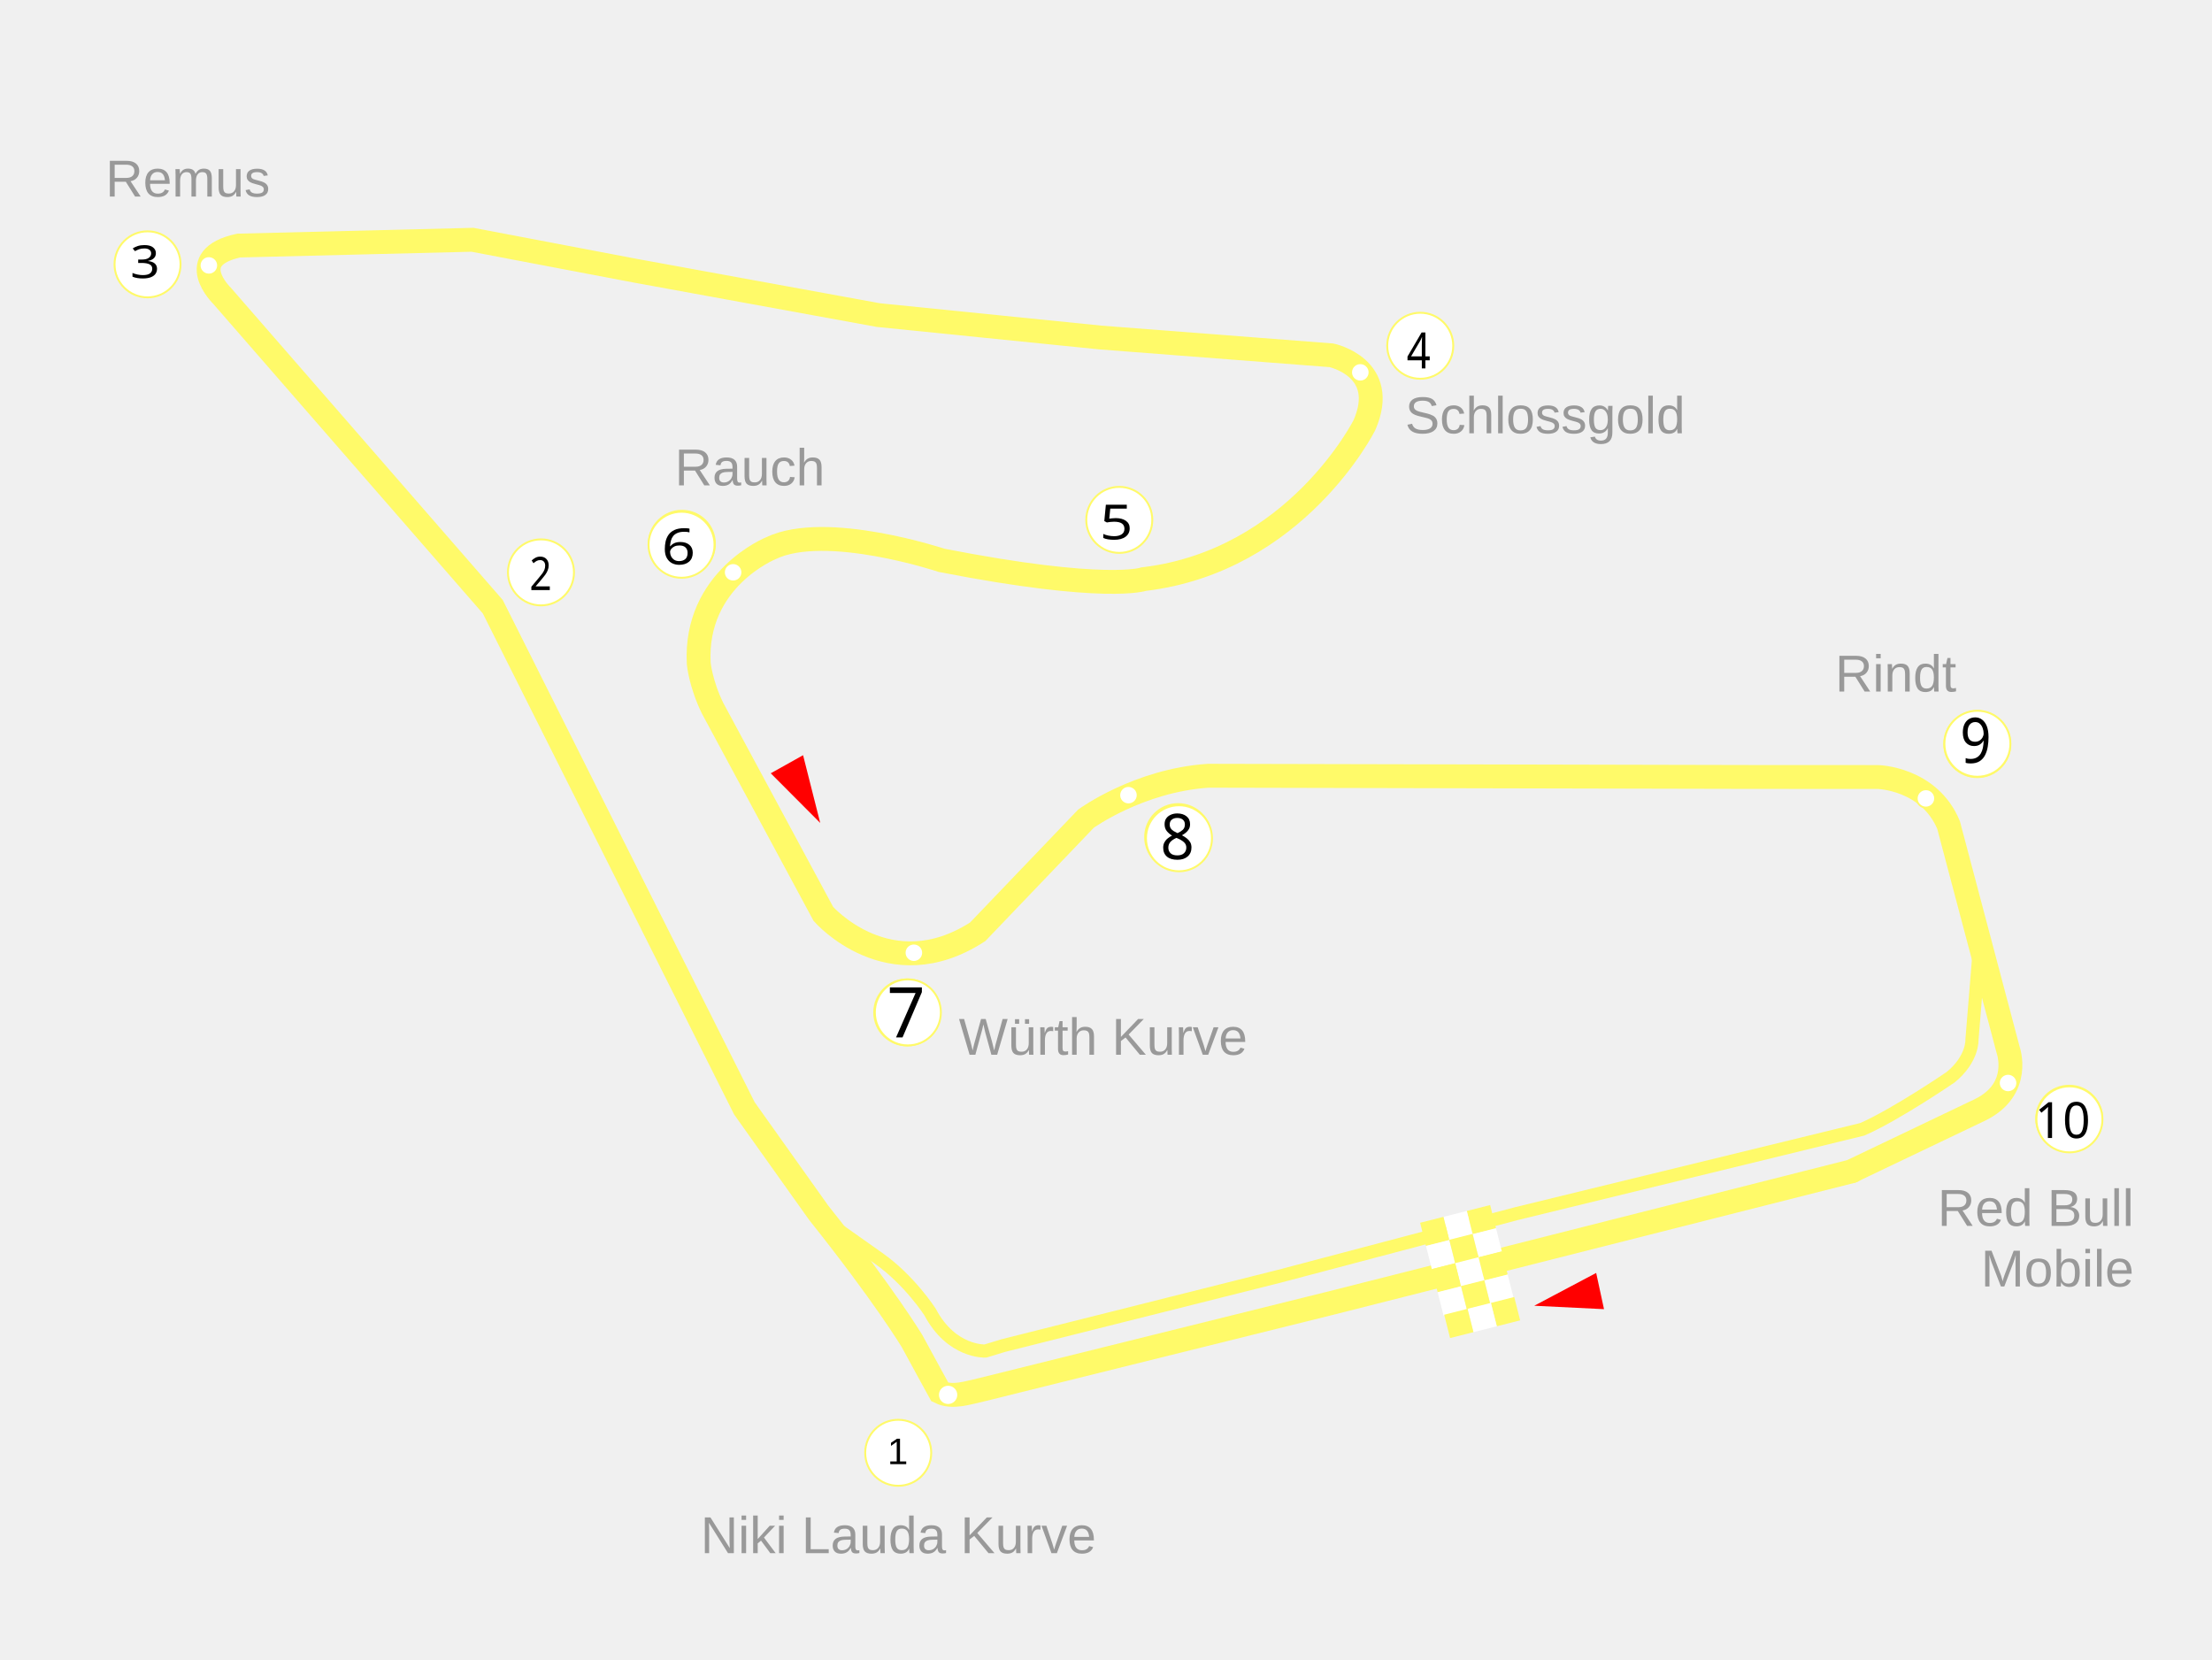
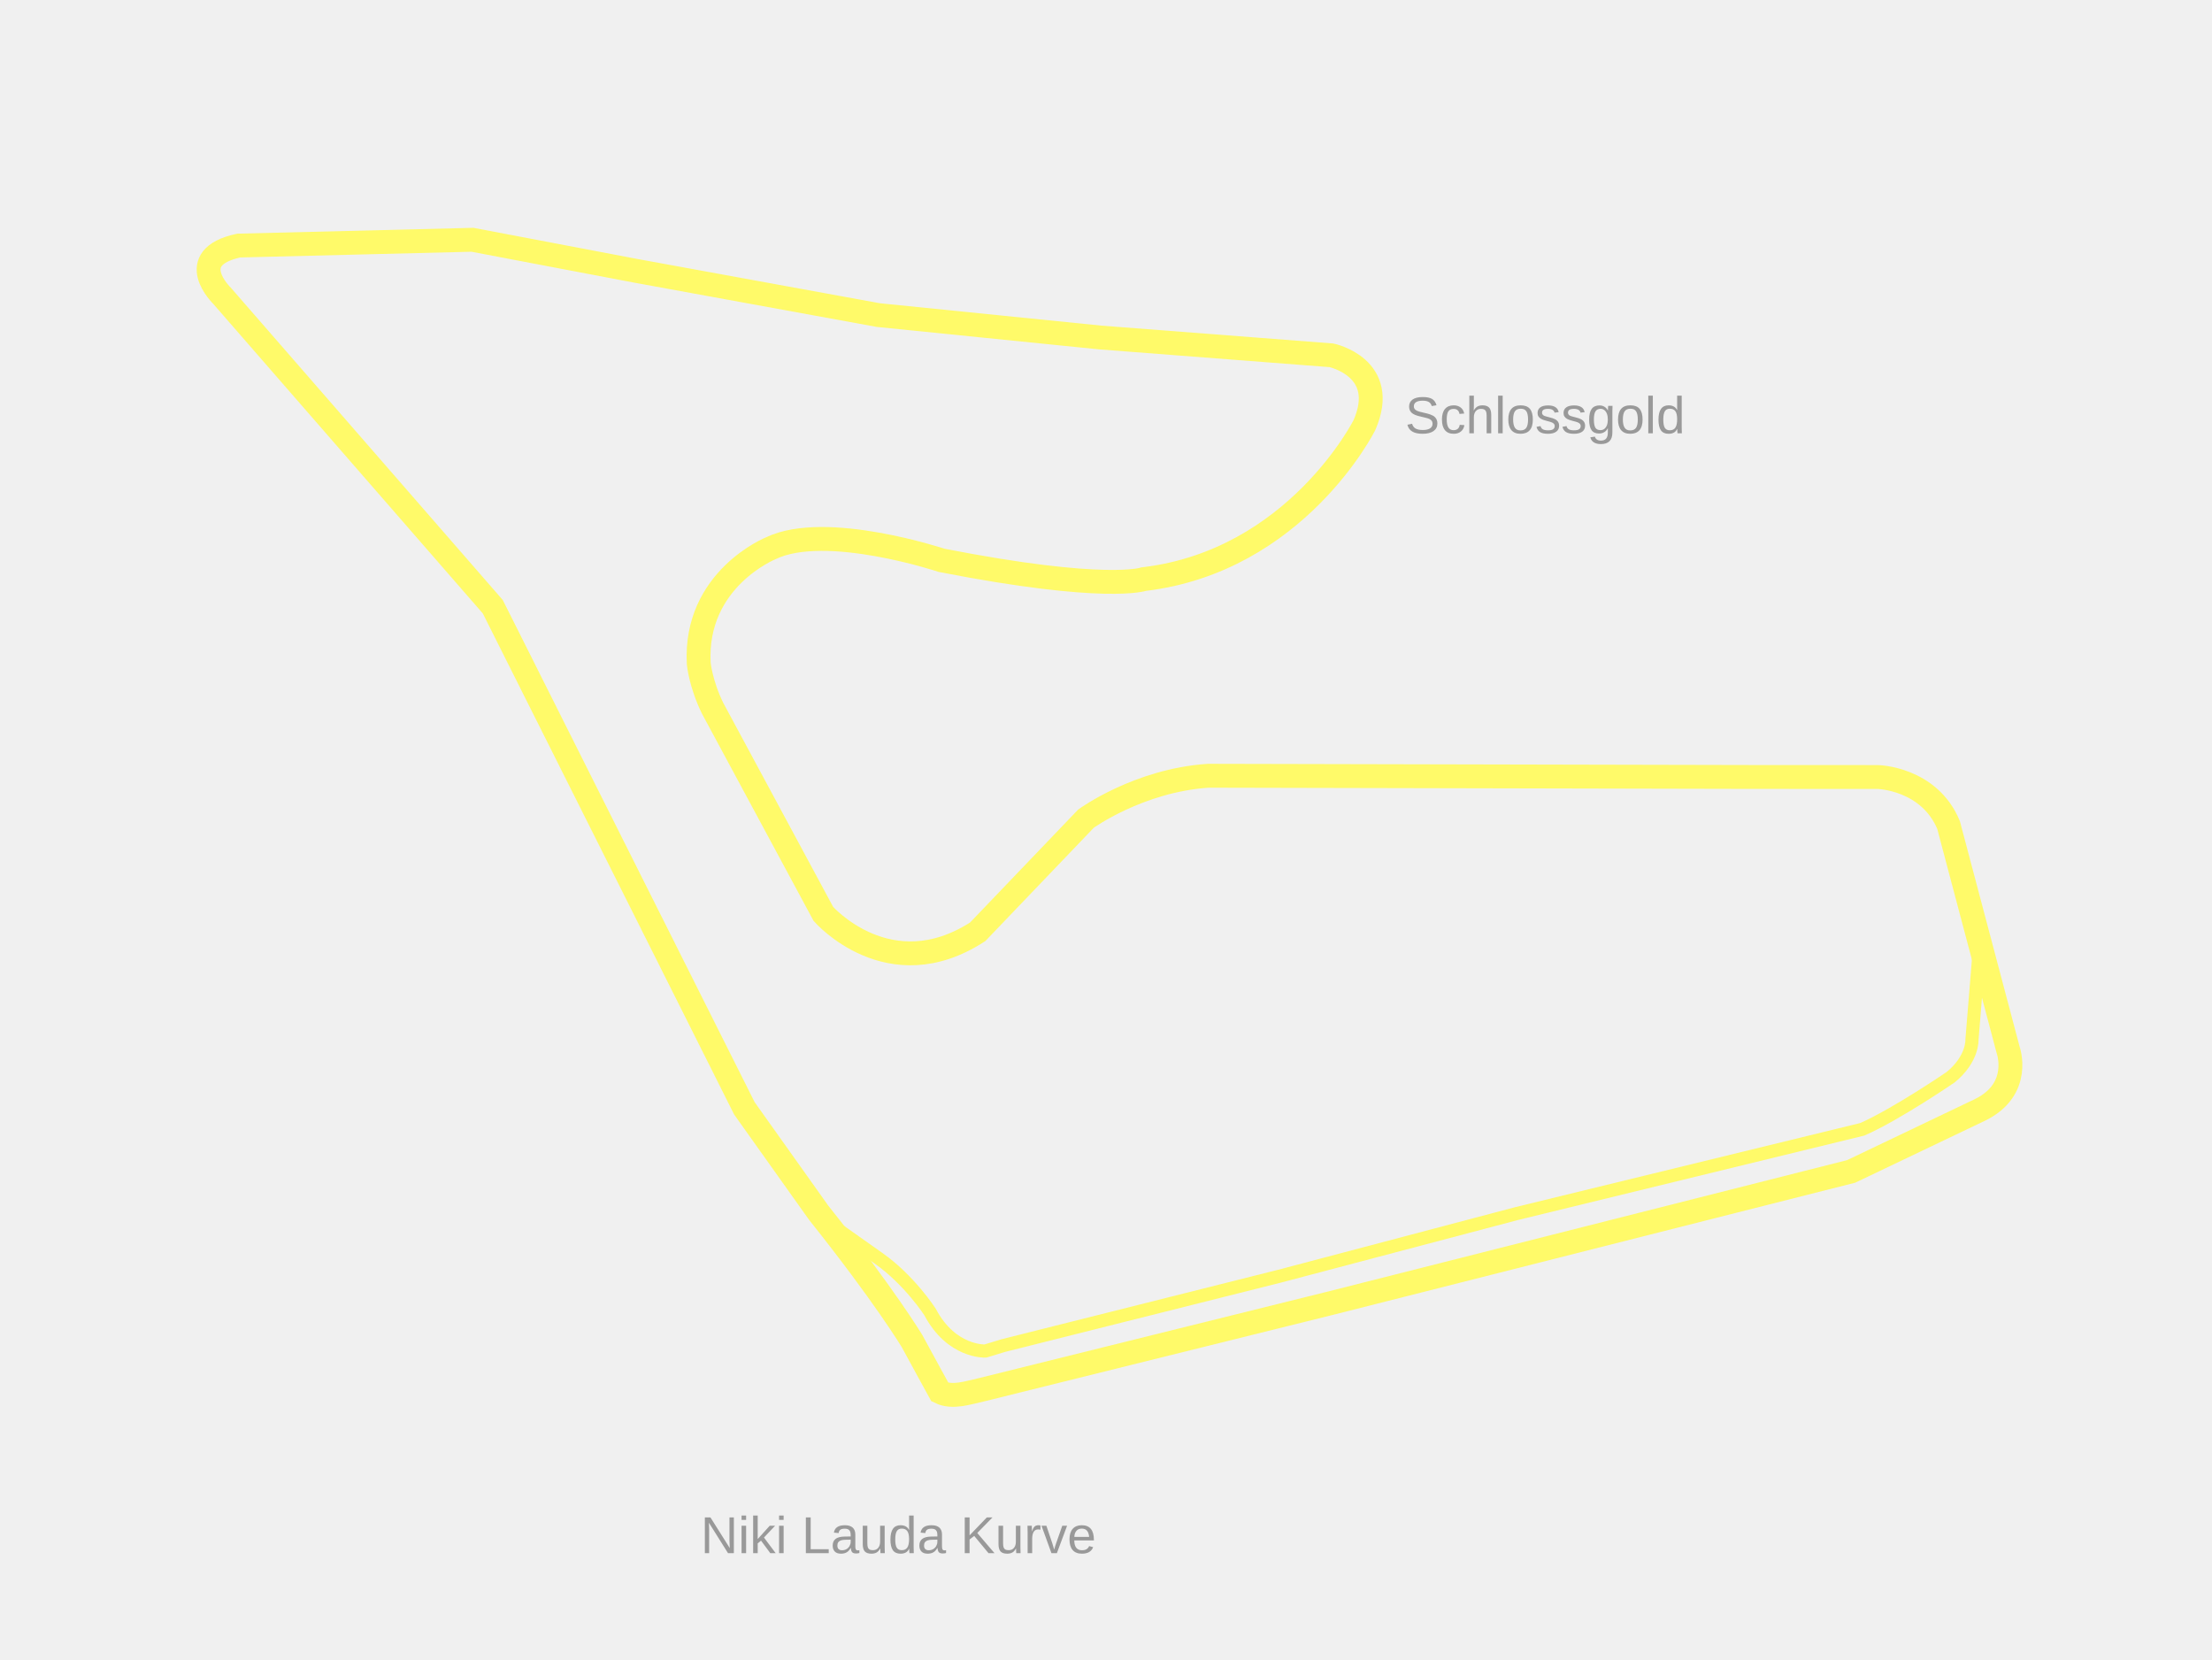
<svg xmlns="http://www.w3.org/2000/svg" id="svg154" version="1.1" viewBox="0 0 680.31 510.24" stroke-miterlimit="10" clip-rule="evenodd">
  <defs id="defs12" />
  <g transform="translate(1.529955,1.529955)" id="g152">
    <path id="path14" fill="none" stroke-width="7.34" stroke="#fffa69" d="m 567.8,358.72 c -53.51,13.54 -107.02,27.08 -160.52,40.62 -35.64,8.84 -71.28,17.68 -106.91,26.52 -4.14,0.89 -8.94,2.64 -12.83,0.72 0,0 -5.38,-9.78 -8.59,-15.72 0,0 -8.42,-14.01 -28.68,-39.41 L 227.41,339.32 150.03,185.06 66.76,89.44 c 0,0 -12.1,-11.72 5.12,-15.45 l 71.9,-1.78 50.21,9.54 74.62,13.62 68.35,6.9 71,5.47 c 0,0 17.91,3.77 10.13,21.5 0,0 -20.97,41.77 -67.85,47.33 0,0 -11.52,4.11 -62.17,-5.78 0,0 -35.54,-11.84 -52.46,-3.75 0,0 -23.63,9.48 -22.24,35.47 0,0 0.55,6.14 4.24,13.73 l 34.09,63.28 c 0,0 20.22,23.16 47.47,5.5 l 33.29,-34.78 c 0,0 16.16,-11.77 37.62,-13.2 l 166.05,0.37 39.91,0.02 c 0,0 15.67,0.35 21.71,14.72 l 18.32,69.16 c 0,0 4.4,12.13 -8.65,18.49 z m 0,0" />
    <path id="path16" fill="none" stroke-width="4.04" stroke="#fffa69" d="m 607.54,286.48 -2.58,31.69 c 0,0 0.35,5.92 -6.54,11.56 0,0 -16.75,11.46 -27.2,16.04 l -106.36,25.93 -72.82,19.23 -85,21.35 -5.52,1.68 c 0,0 -10.41,0.51 -17.01,-12.01 0,0 -6.32,-9.86 -15.95,-16.59 L 253.48,374.7" />
    <text id="text20" transform="scale(0.887623)" fill="#999999" font-size="18px" font-family="'Liberation Sans'" xml:space="preserve">
      <tspan id="tspan18" y="536.41" x="241.02">Niki Lauda Kurve</tspan>
    </text>
    <text id="text24" transform="scale(0.887623)" fill="#999999" font-size="18px" font-family="'Liberation Sans'" xml:space="preserve">
      <tspan id="tspan22" y="148.4" x="485.13">Schlossgold</tspan>
    </text>
-     <text id="text28" transform="scale(0.887623)" fill="#999999" font-size="18px" font-family="'Liberation Sans'" xml:space="preserve">
-       <tspan id="tspan26" y="166.45" x="232.08">Rauch</tspan>
-     </text>
-     <text id="text32" transform="scale(0.887623)" fill="#999999" font-size="18px" font-family="'Liberation Sans'" xml:space="preserve">
-       <tspan id="tspan30" y="363.71" x="330.5">Würth Kurve</tspan>
-     </text>
-     <text id="text36" transform="scale(0.887623)" fill="#999999" font-size="18px" font-family="'Liberation Sans'" xml:space="preserve">
-       <tspan id="tspan34" y="237.88" x="634.13">Rindt</tspan>
-     </text>
-     <path id="path38" fill="#ffffff" fill-rule="non-zero" d="m 292.88,427.55 c -0.06,1.54 -1.37,2.75 -2.92,2.69 -1.56,-0.06 -2.77,-1.37 -2.71,-2.91 0.06,-1.55 1.37,-2.75 2.92,-2.69 1.56,0.06 2.78,1.36 2.71,2.91" />
-     <path id="path40" fill="none" stroke-linejoin="bevel" stroke-linecap="square" stroke-width="0.55" stroke="#fffa69" d="m 571.29,359.25 c -0.06,1.54 -1.37,2.75 -2.93,2.69 -1.56,-0.06 -2.77,-1.37 -2.71,-2.91 0.06,-1.55 1.37,-2.75 2.93,-2.69 1.55,0.06 2.77,1.36 2.71,2.91" />
-     <path id="path42" fill="#ffffff" fill-rule="non-zero" d="m 65.52,80.2 c -0.06,1.55 -1.37,2.76 -2.92,2.69 -1.56,-0.06 -2.77,-1.36 -2.71,-2.91 0.06,-1.54 1.37,-2.75 2.92,-2.69 1.56,0.07 2.77,1.37 2.71,2.91" />
-     <path id="path44" fill="none" stroke-linejoin="bevel" stroke-linecap="square" stroke-width="0.55" stroke="#fffa69" d="m 65.52,80.2 c -0.06,1.55 -1.37,2.76 -2.92,2.69 -1.56,-0.06 -2.77,-1.36 -2.71,-2.91 0.06,-1.54 1.37,-2.75 2.92,-2.69 1.56,0.07 2.77,1.37 2.71,2.91" />
-     <path id="path46" stroke-linejoin="bevel" stroke-linecap="square" stroke-width="0.55" stroke="#fffa69" fill="#ffffff" d="m 419.66,113.09 c -0.07,1.55 -1.38,2.75 -2.93,2.69 -1.56,-0.05 -2.77,-1.36 -2.71,-2.91 0.06,-1.54 1.37,-2.75 2.93,-2.69 1.56,0.06 2.77,1.37 2.71,2.91" />
-     <text id="text52" transform="scale(0.887623)" fill="#999999" font-size="18px" font-family="'Liberation Sans'" xml:space="preserve">
-       <tspan id="tspan48" y="423" x="669.63">Red Bull</tspan>
-       <tspan id="tspan50" y="444" x="684.64">Mobile</tspan>
-     </text>
-     <text id="text56" transform="scale(0.887623)" fill="#999999" font-size="18px" font-family="'Liberation Sans'" xml:space="preserve">
-       <tspan id="tspan54" y="66.38" x="34.85">Remus</tspan>
-     </text>
-     <circle r="10.15" id="ellipse58" stroke-width="0.59" stroke="#fffa69" fill="#ffffff" cy="445.25" cx="274.72" />
-     <text id="text62" transform="scale(0.948888)" font-size="12px" font-family="'Liberation Sans'" xml:space="preserve">
-       <tspan id="tspan60" y="472.92" x="286.02">1</tspan>
-     </text>
-     <path id="path64" fill="#ff0000" fill-rule="non-zero" d="m 489.38,389.94 2.41,11.14 -21.46,-1.05 z m 0,0" />
-     <g id="g96">
-       <path id="path66" fill="#fffa69" fill-rule="non-zero" d="m 456.77,369.06 1.81,7.18 -7.18,1.82 -1.81,-7.18 z m 0,0" />
-       <path id="path68" fill="#ffffff" fill-rule="non-zero" d="m 449.59,370.88 1.81,7.18 -7.18,1.81 -1.81,-7.18 z m 0,0" />
-       <path id="path70" fill="#fffa69" fill-rule="non-zero" d="m 442.41,372.69 1.81,7.18 -7.18,1.82 -1.81,-7.18 z m 0,0" />
-       <path id="path72" fill="#ffffff" fill-rule="non-zero" d="m 458.57,376.18 1.81,7.18 -7.18,1.82 -1.81,-7.18 z m 0,0" />
-       <path id="path74" fill="#ffffff" fill-rule="non-zero" d="m 444.21,379.81 1.81,7.18 -7.18,1.81 -1.81,-7.18 z m 0,0" />
-       <path id="path76" fill="#fffa69" fill-rule="non-zero" d="m 451.37,377.93 1.82,7.18 -7.18,1.82 -1.82,-7.18 z m 0,0" />
-       <path id="path78" fill="#fffa69" fill-rule="non-zero" d="m 460.37,383.3 1.81,7.18 -7.18,1.81 -1.81,-7.18 z m 0,0" />
-       <path id="path80" fill="#ffffff" fill-rule="non-zero" d="m 453.19,385.11 1.81,7.18 -7.18,1.82 -1.81,-7.18 z m 0,0" />
-       <path id="path82" fill="#fffa69" fill-rule="non-zero" d="m 446.01,386.93 1.81,7.18 -7.18,1.81 -1.82,-7.18 z m 0,0" />
-       <path id="path84" fill="#ffffff" fill-rule="non-zero" d="m 462.16,390.42 1.82,7.18 -7.18,1.81 -1.82,-7.18 z m 0,0" />
-       <path id="path86" fill="#ffffff" fill-rule="non-zero" d="m 447.8,394.04 1.82,7.18 -7.18,1.82 -1.82,-7.18 z m 0,0" />
-       <path id="path88" fill="#fffa69" fill-rule="non-zero" d="m 454.97,392.17 1.81,7.18 -7.18,1.81 -1.81,-7.18 z m 0,0" />
-       <path id="path90" fill="#fffa69" fill-rule="non-zero" d="m 464.18,397.34 1.82,7.18 -7.18,1.82 -1.82,-7.18 z m 0,0" />
-       <path id="path92" fill="#ffffff" fill-rule="non-zero" d="m 457,399.16 1.82,7.18 -7.18,1.81 -1.82,-7.18 z m 0,0" />
-       <path id="path94" fill="#fffa69" fill-rule="non-zero" d="m 449.82,400.97 1.82,7.18 -7.19,1.82 -1.81,-7.18 z m 0,0" />
-     </g>
-     <path id="path98" fill="#ff0000" fill-rule="non-zero" d="m 235.52,236.28 9.94,-5.56 5.27,20.83 z m 0,0" />
-     <circle r="10.15" id="ellipse100" stroke-width="0.59" stroke="#fffa69" fill="#ffffff" cy="174.497" cx="164.851" />
-     <text id="text104" transform="scale(0.948888)" font-size="12px" font-family="'Liberation Sans'" xml:space="preserve">
-       <tspan id="tspan102" y="85.99" x="42.05">2</tspan>
-     </text>
-     <circle r="10.15" id="ellipse106" stroke-width="0.59" stroke="#fffa69" fill="#ffffff" cy="79.766" cx="43.847" />
-     <text id="text110" transform="scale(0.948888)" font-size="12px" font-family="'Liberation Sans'" xml:space="preserve">
-       <tspan id="tspan108" y="111.12" x="456.28">3</tspan>
-     </text>
-     <circle r="10.15" id="ellipse112" stroke-width="0.59" stroke="#fffa69" fill="#ffffff" cy="309.82" cx="277.49" />
-     <text id="text116" transform="scale(0.948888)" font-size="12px" font-family="'Liberation Sans'" xml:space="preserve">
-       <tspan id="tspan114" y="330.19" x="288.93">5</tspan>
-     </text>
-     <circle r="10.15" id="ellipse118" stroke-width="0.59" stroke="#fffa69" fill="#ffffff" cy="255.91" cx="360.81" />
-     <text id="text122" transform="scale(0.948888)" font-size="12px" font-family="'Liberation Sans'" xml:space="preserve">
-       <tspan id="tspan120" y="273.37" x="376.75">6</tspan>
-     </text>
-     <circle r="10.15" id="ellipse124" stroke-width="0.59" stroke="#fffa69" fill="#ffffff" cy="227.31" cx="606.58" />
-     <text id="text128" transform="scale(0.948888)" font-size="12px" font-family="'Liberation Sans'" xml:space="preserve">
-       <tspan id="tspan126" y="243.24" x="635.76">7</tspan>
-     </text>
-     <circle r="10.15" id="ellipse130" stroke-width="0.59" stroke="#fffa69" fill="#ffffff" cy="342.52" cx="634.87" />
-     <text id="text134" transform="scale(0.948888)" font-size="12px" font-family="'Liberation Sans'" xml:space="preserve">
-       <tspan id="tspan132" y="364.64" x="665.57">8</tspan>
-     </text>
-     <circle r="10.15" id="ellipse136" stroke-width="0.59" stroke="#fffa69" fill="#ffffff" cy="165.7" cx="208.19" />
-     <text id="text140" transform="scale(0.948888)" font-size="12px" font-family="'Liberation Sans'" xml:space="preserve">
-       <tspan id="tspan138" y="178.3" x="215.91">4</tspan>
-     </text>
-     <path id="path142" stroke-linejoin="bevel" stroke-linecap="square" stroke-width="0.55" stroke="#fffa69" fill="#ffffff" d="m 226.76,174.58 c -0.06,1.55 -1.37,2.76 -2.93,2.69 -1.55,-0.05 -2.76,-1.36 -2.7,-2.9 0.06,-1.55 1.37,-2.75 2.92,-2.7 1.56,0.06 2.77,1.37 2.71,2.91" />
-     <path id="path144" stroke-linejoin="bevel" stroke-linecap="square" stroke-width="0.55" stroke="#fffa69" fill="#ffffff" d="m 282.35,291.58 c -0.06,1.54 -1.37,2.75 -2.92,2.69 -1.56,-0.06 -2.77,-1.36 -2.71,-2.91 0.06,-1.55 1.37,-2.75 2.92,-2.69 1.56,0.06 2.77,1.36 2.71,2.91" />
-     <path id="path146" stroke-linejoin="bevel" stroke-linecap="square" stroke-width="0.55" stroke="#fffa69" fill="#ffffff" d="m 348.35,243.12 c -0.06,1.54 -1.37,2.75 -2.92,2.69 -1.56,-0.06 -2.77,-1.36 -2.71,-2.91 0.06,-1.55 1.37,-2.75 2.92,-2.69 1.56,0.06 2.77,1.36 2.71,2.91" />
-     <path id="path148" stroke-linejoin="bevel" stroke-linecap="square" stroke-width="0.55" stroke="#fffa69" fill="#ffffff" d="m 593.61,244.12 c -0.06,1.54 -1.37,2.75 -2.92,2.69 -1.56,-0.06 -2.77,-1.36 -2.71,-2.91 0.06,-1.55 1.37,-2.75 2.93,-2.69 1.55,0.06 2.76,1.36 2.7,2.91" />
-     <path id="path150" stroke-linejoin="bevel" stroke-linecap="square" stroke-width="0.55" stroke="#fffa69" fill="#ffffff" d="m 618.88,331.64 c -0.07,1.55 -1.37,2.75 -2.93,2.69 -1.56,-0.06 -2.77,-1.36 -2.71,-2.91 0.06,-1.54 1.37,-2.75 2.93,-2.69 1.55,0.06 2.76,1.36 2.71,2.91" />
  </g>
-   <circle cx="344.24" cy="159.88" fill="#ffffff" stroke="#fffa69" stroke-width="0.59" id="ellipse136-8" r="10.15" />
-   <circle cx="436.802" cy="106.332" fill="#ffffff" stroke="#fffa69" stroke-width="0.59" id="ellipse136-0" r="10.15" />
-   <circle cx="608.157" cy="228.728" fill="#ffffff" stroke="#fffa69" stroke-width="0.59" id="ellipse136-2" r="10.15" />
-   <circle cx="636.461" cy="344.24" fill="#ffffff" stroke="#fffa69" stroke-width="0.59" id="ellipse136-22" r="10.15" />
-   <circle cx="362.599" cy="257.797" fill="#ffffff" stroke="#fffa69" stroke-width="0.59" id="ellipse136-7" r="10.15" />
-   <circle cx="279.217" cy="311.346" fill="#ffffff" stroke="#fffa69" stroke-width="0.59" id="ellipse136-3" r="10.15" />
-   <circle cx="209.604" cy="167.53" fill="#ffffff" stroke="#fffa69" stroke-width="0.59" id="ellipse136-79" r="10.15" />
-   <text transform="scale(0.9191371,1.087977)" id="text522" y="166.8" x="177.171" style="font-size:13.081px;line-height:1.25;font-family:Kokonor;-inkscape-font-specification:'Kokonor, Normal';stroke-width:0.327" xml:space="preserve">
-     <tspan style="stroke-width:0.327" y="166.8" x="177.171" id="tspan520">2</tspan>
-   </text>
-   <text transform="scale(1.071281,0.9334619)" id="text526" y="91.585" x="37.364" style="font-size:14.977px;line-height:1.25;font-family:Kokonor;-inkscape-font-specification:'Kokonor, Normal';stroke-width:0.374" xml:space="preserve">
-     <tspan style="stroke-width:0.374" y="91.585" x="37.364" id="tspan524">3</tspan>
-   </text>
-   <text transform="scale(0.9148696,1.093052)" id="text530" y="103.657" x="472.867" style="font-size:14.083px;line-height:1.25;font-family:Kokonor;-inkscape-font-specification:'Kokonor, Normal';stroke-width:0.352" xml:space="preserve">
-     <tspan style="stroke-width:0.352" y="103.657" x="472.867" id="tspan528">4</tspan>
-     <tspan style="stroke-width:0.352" id="tspan532" y="121.261" x="472.867" />
-   </text>
-   <text transform="scale(1.09841,0.9104064)" id="text536" y="182.184" x="307.892" style="font-size:16.357px;line-height:1.25;font-family:Kokonor;-inkscape-font-specification:'Kokonor, Normal';stroke-width:0.409" xml:space="preserve">
-     <tspan style="stroke-width:0.409" y="182.184" x="307.892" id="tspan534">5</tspan>
-   </text>
-   <text transform="scale(1.091257,0.9163743)" id="text540" y="189.382" x="186.445" style="font-size:16.746px;line-height:1.25;font-family:Kokonor;-inkscape-font-specification:'Kokonor, Normal';stroke-width:0.419" xml:space="preserve">
-     <tspan style="stroke-width:0.419" y="189.382" x="186.445" id="tspan538">6</tspan>
-   </text>
-   <text transform="scale(0.9760128,1.024577)" id="text544" y="311.383" x="279.498" style="font-size:21.029px;line-height:1.25;font-family:Kokonor;-inkscape-font-specification:'Kokonor, Normal';stroke-width:0.526" xml:space="preserve">
-     <tspan style="stroke-width:0.526" y="311.383" x="279.498" id="tspan542">7</tspan>
-   </text>
-   <text transform="scale(0.9724784,1.028301)" id="text548" y="256.945" x="366.949" style="font-size:18.876px;line-height:1.25;font-family:Kokonor;-inkscape-font-specification:'Kokonor, Normal';stroke-width:0.472" xml:space="preserve">
-     <tspan style="stroke-width:0.472" y="256.945" x="366.949" id="tspan546">8</tspan>
-   </text>
-   <text transform="scale(0.9339383,1.070734)" id="text552" y="219.091" x="645.465" style="font-size:18.016px;line-height:1.25;font-family:Kokonor;-inkscape-font-specification:'Kokonor, Normal';stroke-width:0.45" xml:space="preserve">
-     <tspan style="stroke-width:0.45" y="219.091" x="645.465" id="tspan550">9</tspan>
-   </text>
-   <text transform="scale(0.9856592,1.014549)" id="text556" y="344.951" x="634.925" style="font-size:15.157px;line-height:1.25;font-family:Kokonor;-inkscape-font-specification:'Kokonor, Normal';stroke-width:0.379" xml:space="preserve">
-     <tspan style="stroke-width:0.379" y="344.951" x="634.925" id="tspan554">10</tspan>
-   </text>
</svg>
